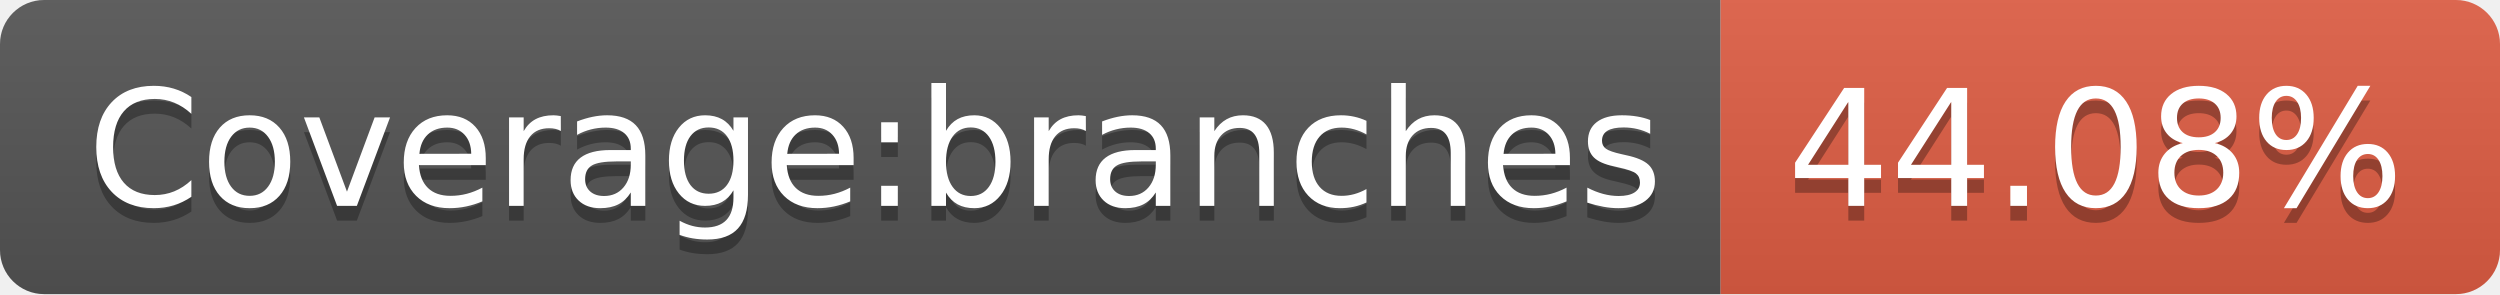
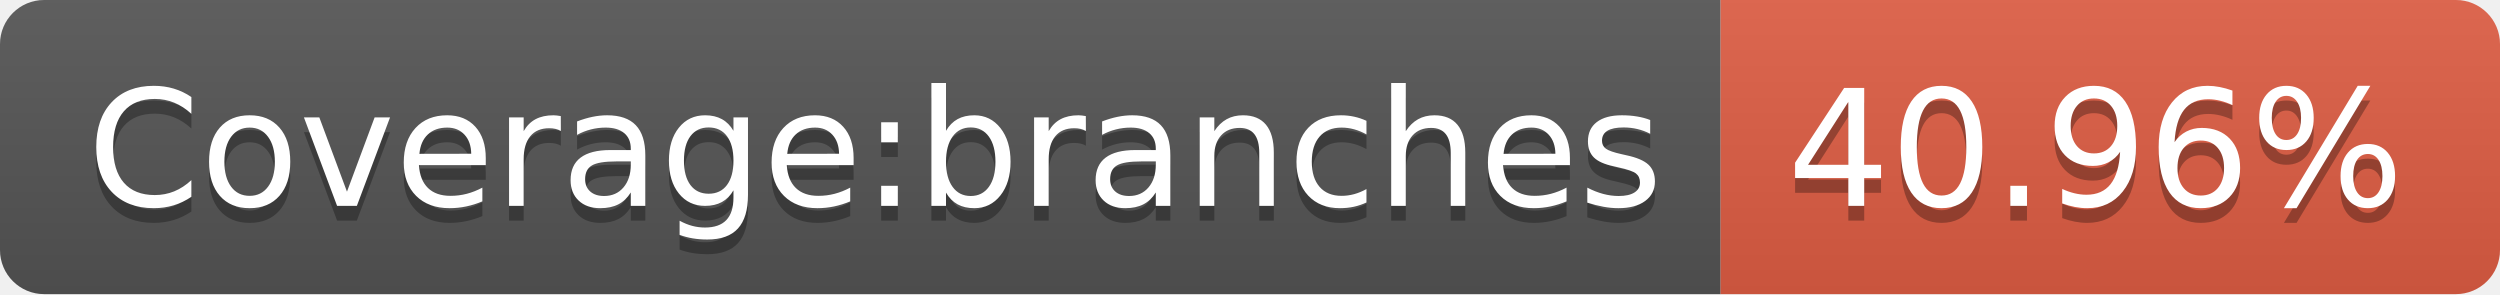
- <svg xmlns="http://www.w3.org/2000/svg" width="170" height="20" role="img" aria-label="Coverage:branches: 44.08%">
+ <svg xmlns="http://www.w3.org/2000/svg" width="170" height="20" role="img" aria-label="Coverage:branches: 40.96%">
  <linearGradient id="s" x2="0" y2="100%">
    <stop offset="0" stop-color="#bbb" stop-opacity=".1" />
    <stop offset="1" stop-opacity=".1" />
  </linearGradient>
  <clipPath id="r">
    <rect width="170" height="20" rx="3" fill="#fff" />
  </clipPath>
  <g clip-path="url(#r)">
    <rect width="117" height="20" fill="#555" />
    <rect x="117" width="53" height="20" fill="#e05d44" />
    <rect width="170" height="20" fill="url(#s)" />
  </g>
  <g fill="#fff" text-anchor="middle" font-family="Verdana,Geneva,DejaVu Sans,sans-serif" text-rendering="geometricPrecision" font-size="110">
    <text aria-hidden="true" x="595" y="150" fill="#010101" fill-opacity=".3" transform="scale(.1)" textLength="1070">Coverage:branches</text>
    <text x="595" y="140" transform="scale(.1)" fill="#fff" textLength="1070">Coverage:branches</text>
-     <text aria-hidden="true" x="1425" y="150" fill="#010101" fill-opacity=".3" transform="scale(.1)" textLength="430">44.08%</text>
-     <text x="1425" y="140" transform="scale(.1)" fill="#fff" textLength="430">44.08%</text>
+     <text aria-hidden="true" x="1425" y="150" fill="#010101" fill-opacity=".3" transform="scale(.1)" textLength="430">40.96%</text>
+     <text x="1425" y="140" transform="scale(.1)" fill="#fff" textLength="430">40.96%</text>
  </g>
</svg>
